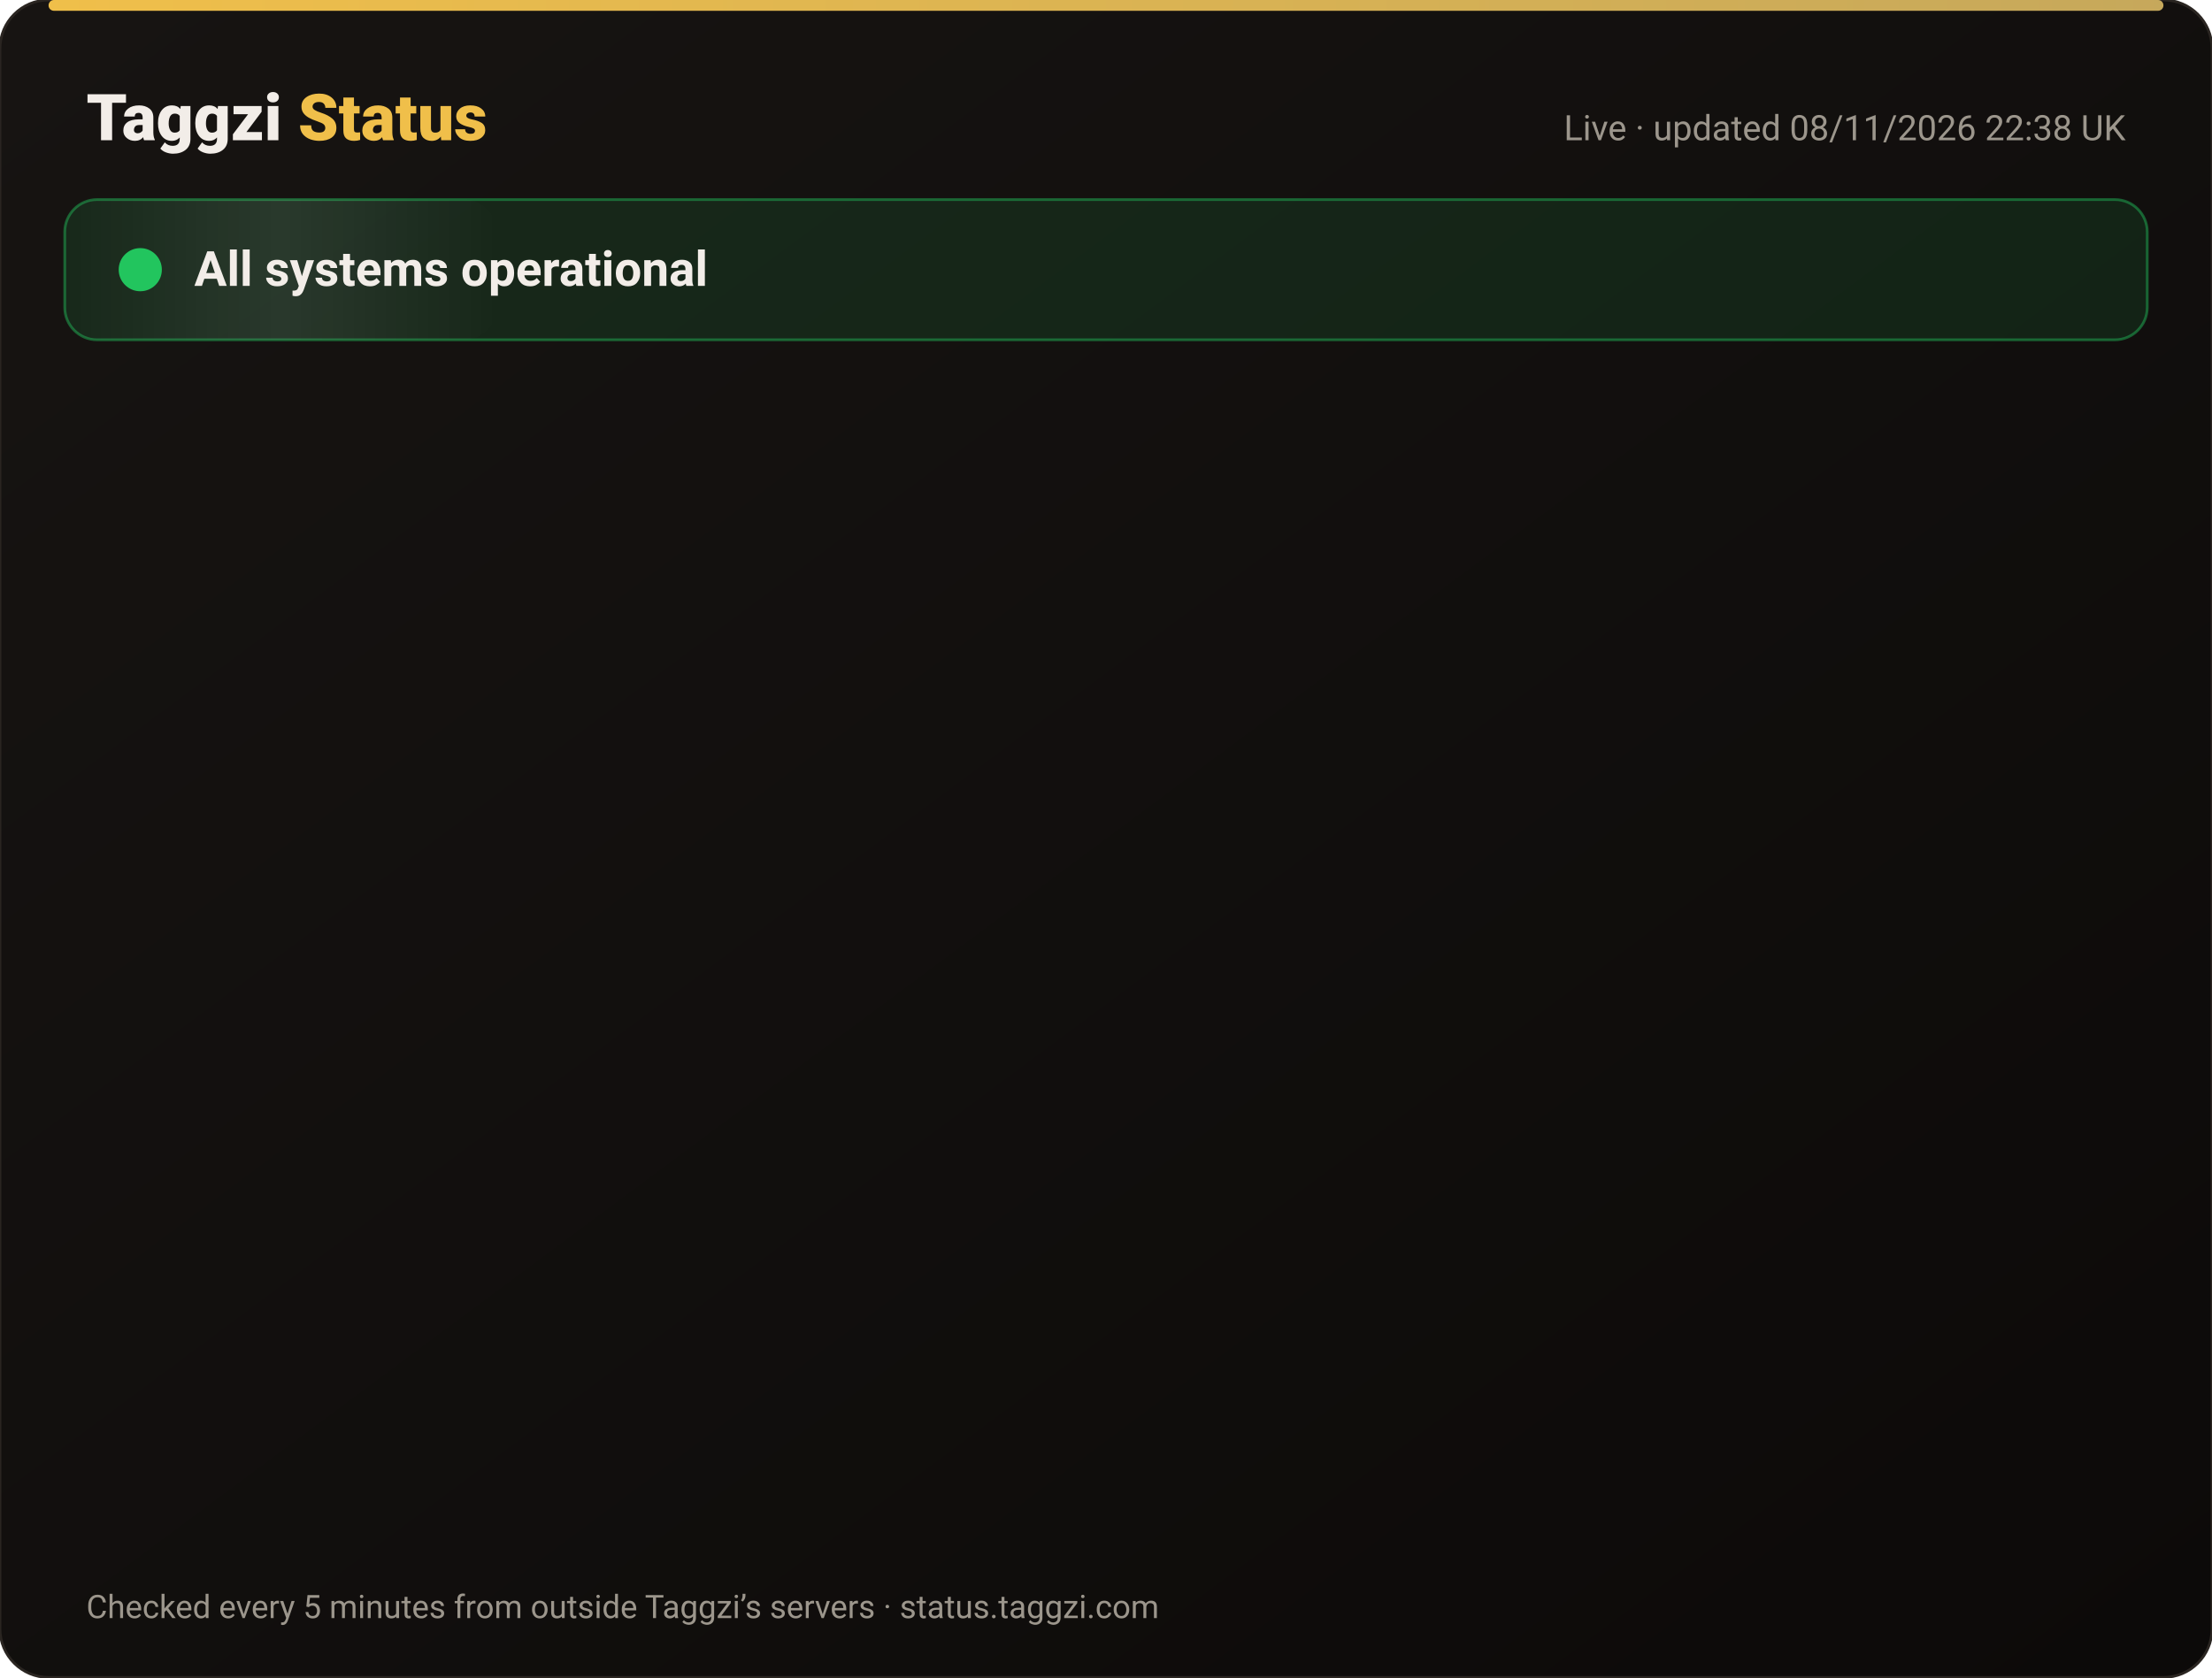
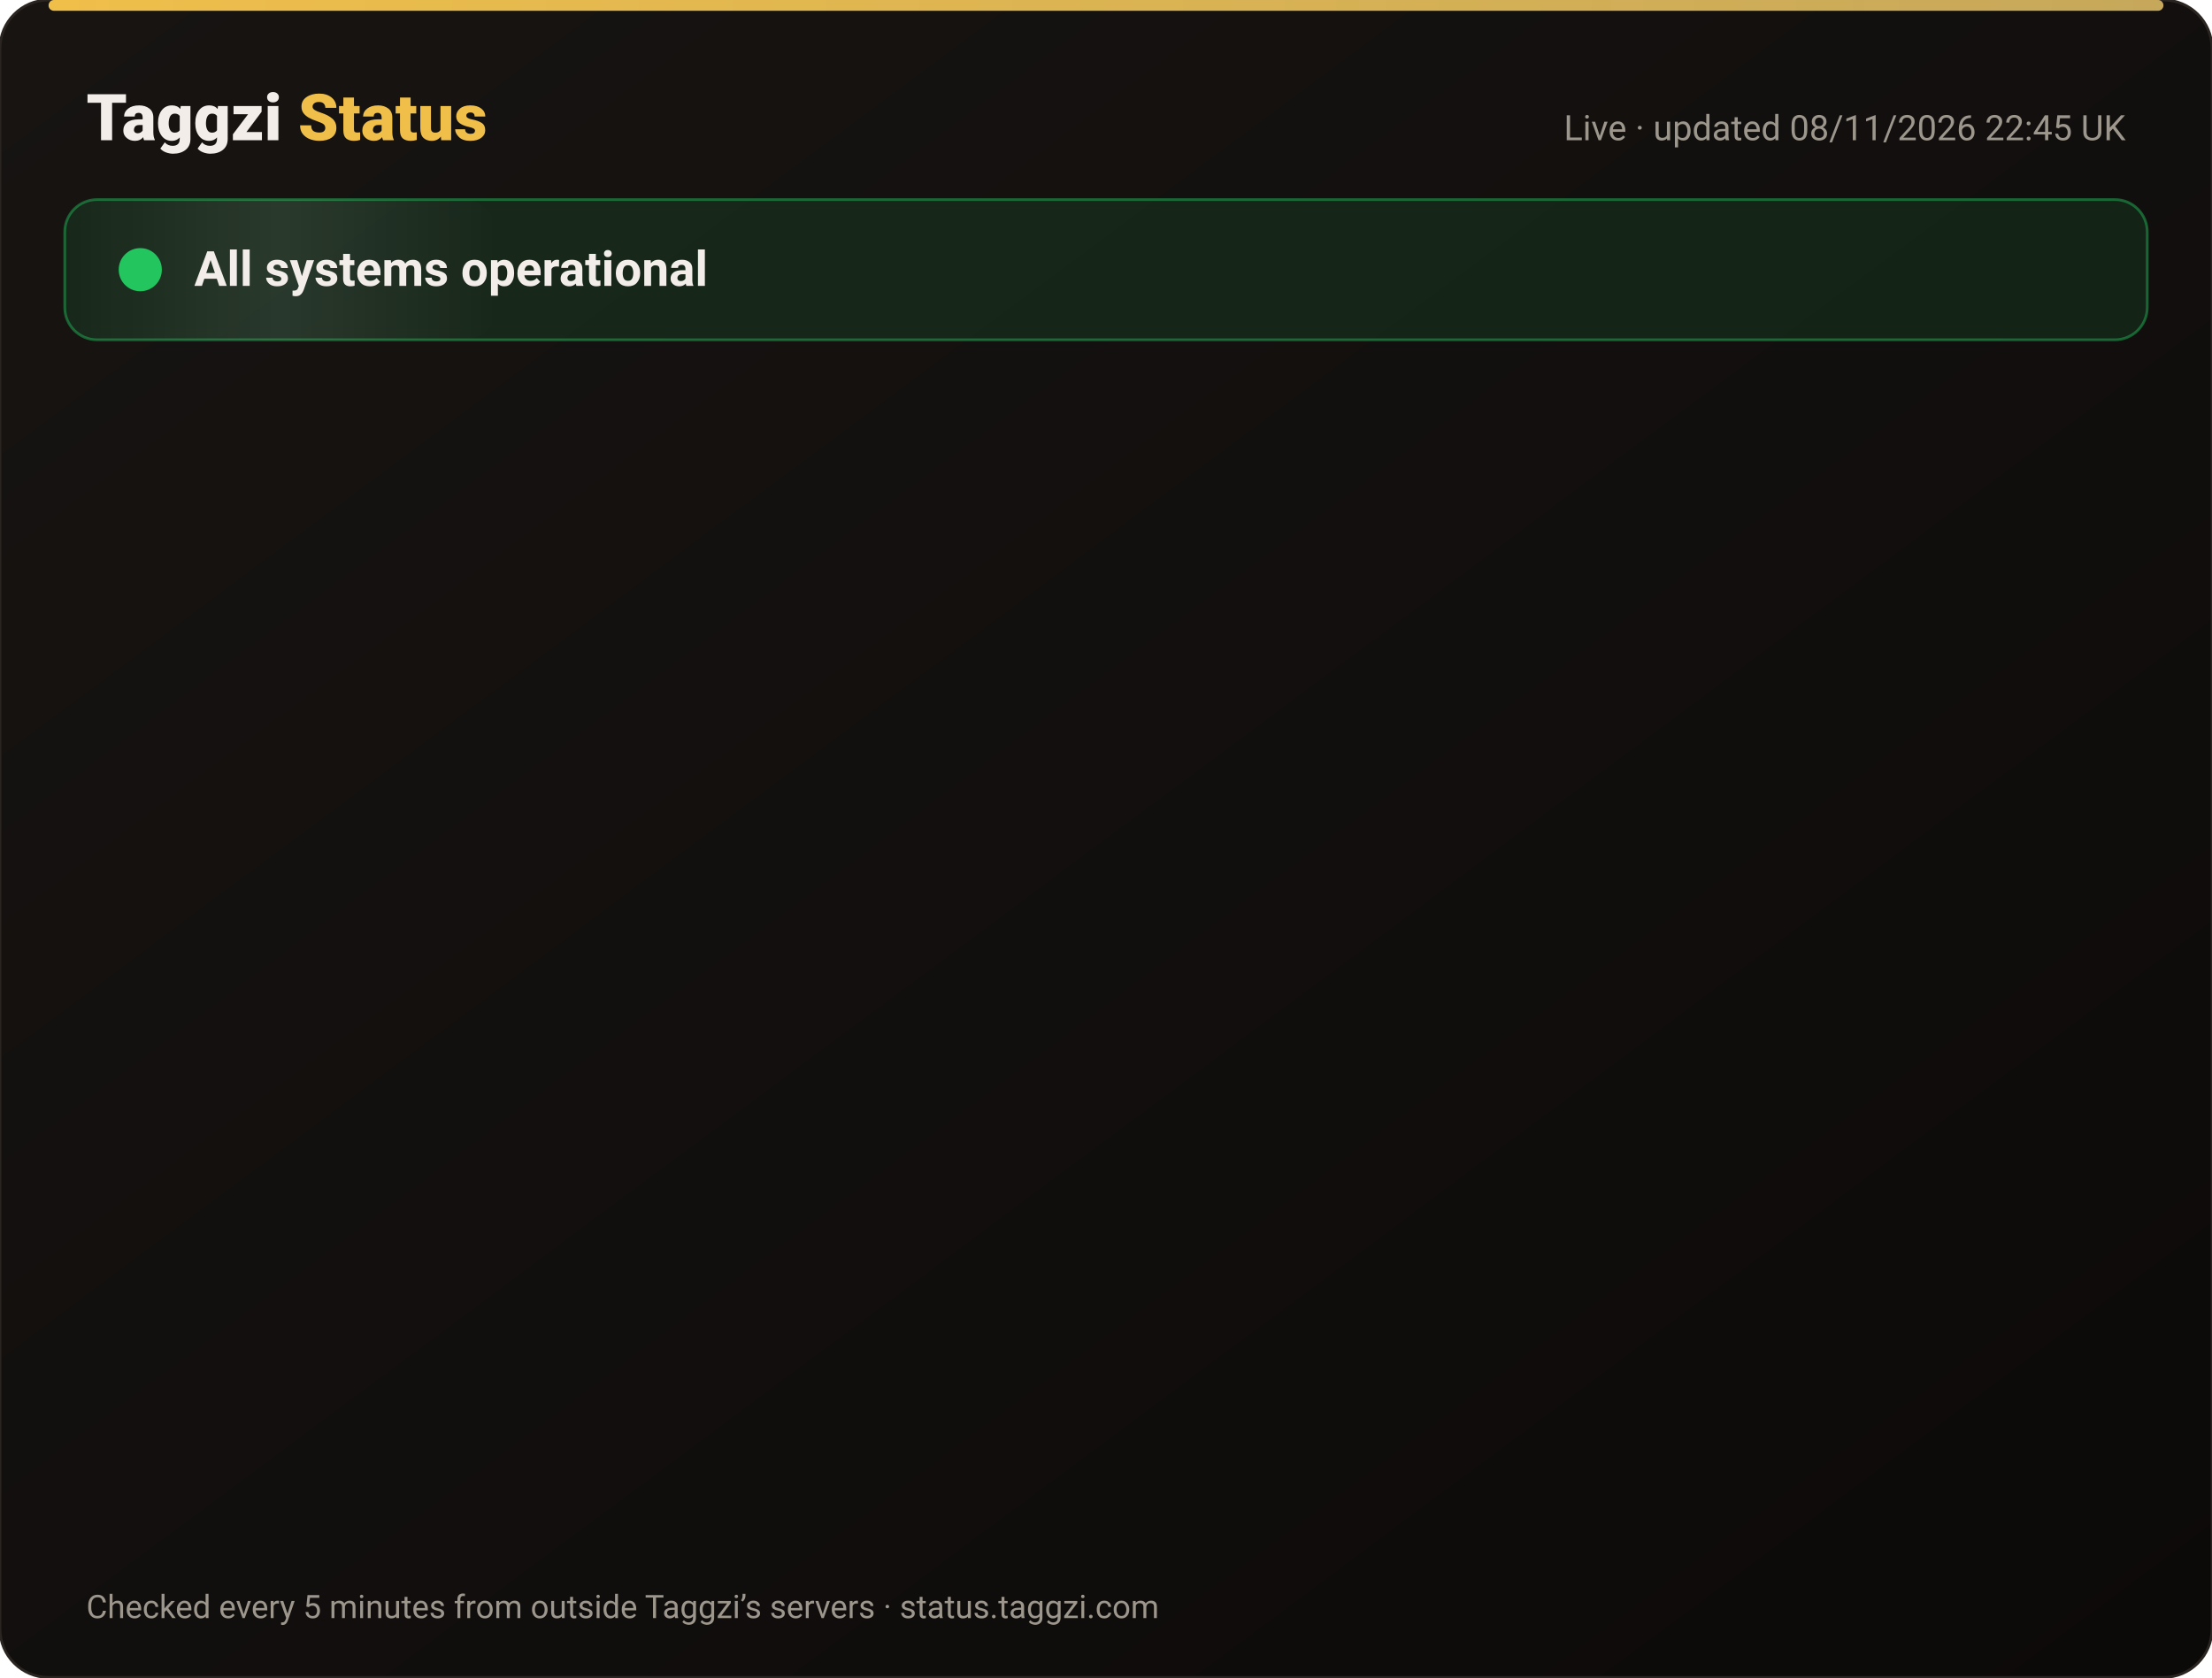
<svg xmlns="http://www.w3.org/2000/svg" width="820" height="622" viewBox="0 0 820 622" font-family="-apple-system,Segoe UI,Roboto,Helvetica,Arial,sans-serif">
  <defs>
    <linearGradient id="bg" x1="0" y1="0" x2="1" y2="1">
      <stop offset="0" stop-color="#171412" />
      <stop offset="1" stop-color="#0C0A09" />
    </linearGradient>
    <linearGradient id="gold" x1="0" x2="1">
      <stop offset="0" stop-color="#F0BF4A" />
      <stop offset="1" stop-color="#c6a85b" />
    </linearGradient>
    <linearGradient id="shine" x1="0" x2="1">
      <stop offset="0" stop-color="#fff" stop-opacity="0" />
      <stop offset=".5" stop-color="#fff" stop-opacity=".08" />
      <stop offset="1" stop-color="#fff" stop-opacity="0" />
    </linearGradient>
  </defs>
  <rect width="820" height="622" rx="18" fill="url(#bg)" stroke="#2a2521" />
  <rect x="18" y="0" width="784" height="4" rx="2" fill="url(#gold)" />
  <text x="32" y="52" font-size="24" font-weight="800" fill="#F2EDE8">Taggzi <tspan fill="#F0BF4A">Status</tspan>
  </text>
-   <text x="788" y="52" font-size="13" fill="#9C968C" text-anchor="end">Live · updated 08/11/2026 22:38 UK</text>
+   <text x="788" y="52" font-size="13" fill="#9C968C" text-anchor="end">Live · updated 08/11/2026 22:45 UK</text>
  <rect x="24" y="74" width="772" height="52" rx="12" fill="#22c55e" fill-opacity=".12" stroke="#22c55e" stroke-opacity=".45" />
  <rect x="24" y="74" width="160" height="52" rx="12" fill="url(#shine)">
    <animate attributeName="x" from="-160" to="820" dur="4s" repeatCount="indefinite" />
  </rect>
  <circle cx="52" cy="100" r="7" fill="#22c55e" />
  <circle cx="52" cy="100" r="7" fill="none" stroke="#22c55e" stroke-width="2">
    <animate attributeName="r" values="7;15;7" dur="2s" repeatCount="indefinite" />
    <animate attributeName="opacity" values=".9;0;.9" dur="2s" repeatCount="indefinite" />
  </circle>
  <text x="72" y="106" font-size="18" font-weight="700" fill="#F2EDE8">All systems operational</text>
  <g opacity="0">
    <animate attributeName="opacity" from="0" to="1" begin="0.00s" dur=".6s" fill="freeze" />
    <line x1="32" y1="188" x2="788" y2="188" stroke="#2a2521" />
    <circle cx="44" cy="166" r="6" fill="#22c55e">
      <animate attributeName="opacity" values="1;.45;1" dur="2.4s" begin="0.00s" repeatCount="indefinite" />
    </circle>
    <text x="62" y="171" font-size="15" font-weight="650" fill="#F2EDE8">Website</text>
    <text x="630" y="171" font-size="13" fill="#9C968C" text-anchor="end">99.97% uptime</text>
    <rect x="648" y="154" width="140" height="24" rx="12" fill="#22c55e" fill-opacity=".14" stroke="#22c55e" stroke-opacity=".5" />
    <text x="718" y="171" font-size="12" font-weight="700" fill="#22c55e" text-anchor="middle">Operational</text>
  </g>
  <g opacity="0">
    <animate attributeName="opacity" from="0" to="1" begin="0.15s" dur=".6s" fill="freeze" />
    <line x1="32" y1="234" x2="788" y2="234" stroke="#2a2521" />
    <circle cx="44" cy="212" r="6" fill="#22c55e">
      <animate attributeName="opacity" values="1;.45;1" dur="2.4s" begin="0.15s" repeatCount="indefinite" />
    </circle>
    <text x="62" y="217" font-size="15" font-weight="650" fill="#F2EDE8">Tag scans</text>
    <text x="630" y="217" font-size="13" fill="#9C968C" text-anchor="end">99.97% uptime</text>
    <rect x="648" y="200" width="140" height="24" rx="12" fill="#22c55e" fill-opacity=".14" stroke="#22c55e" stroke-opacity=".5" />
    <text x="718" y="217" font-size="12" font-weight="700" fill="#22c55e" text-anchor="middle">Operational</text>
  </g>
  <g opacity="0">
    <animate attributeName="opacity" from="0" to="1" begin="0.30s" dur=".6s" fill="freeze" />
    <line x1="32" y1="280" x2="788" y2="280" stroke="#2a2521" />
    <circle cx="44" cy="258" r="6" fill="#22c55e">
      <animate attributeName="opacity" values="1;.45;1" dur="2.4s" begin="0.30s" repeatCount="indefinite" />
    </circle>
    <text x="62" y="263" font-size="15" font-weight="650" fill="#F2EDE8">Manual tag lookup</text>
    <text x="630" y="263" font-size="13" fill="#9C968C" text-anchor="end">99.97% uptime</text>
    <rect x="648" y="246" width="140" height="24" rx="12" fill="#22c55e" fill-opacity=".14" stroke="#22c55e" stroke-opacity=".5" />
    <text x="718" y="263" font-size="12" font-weight="700" fill="#22c55e" text-anchor="middle">Operational</text>
  </g>
  <g opacity="0">
    <animate attributeName="opacity" from="0" to="1" begin="0.45s" dur=".6s" fill="freeze" />
    <line x1="32" y1="326" x2="788" y2="326" stroke="#2a2521" />
    <circle cx="44" cy="304" r="6" fill="#22c55e">
      <animate attributeName="opacity" values="1;.45;1" dur="2.4s" begin="0.45s" repeatCount="indefinite" />
    </circle>
    <text x="62" y="309" font-size="15" font-weight="650" fill="#F2EDE8">App &amp; login</text>
    <text x="630" y="309" font-size="13" fill="#9C968C" text-anchor="end">99.97% uptime</text>
    <rect x="648" y="292" width="140" height="24" rx="12" fill="#22c55e" fill-opacity=".14" stroke="#22c55e" stroke-opacity=".5" />
    <text x="718" y="309" font-size="12" font-weight="700" fill="#22c55e" text-anchor="middle">Operational</text>
  </g>
  <g opacity="0">
    <animate attributeName="opacity" from="0" to="1" begin="0.60s" dur=".6s" fill="freeze" />
    <line x1="32" y1="372" x2="788" y2="372" stroke="#2a2521" />
    <circle cx="44" cy="350" r="6" fill="#22c55e">
      <animate attributeName="opacity" values="1;.45;1" dur="2.4s" begin="0.60s" repeatCount="indefinite" />
    </circle>
    <text x="62" y="355" font-size="15" font-weight="650" fill="#F2EDE8">Community alerts</text>
    <text x="630" y="355" font-size="13" fill="#9C968C" text-anchor="end">99.97% uptime</text>
    <rect x="648" y="338" width="140" height="24" rx="12" fill="#22c55e" fill-opacity=".14" stroke="#22c55e" stroke-opacity=".5" />
    <text x="718" y="355" font-size="12" font-weight="700" fill="#22c55e" text-anchor="middle">Operational</text>
  </g>
  <g opacity="0">
    <animate attributeName="opacity" from="0" to="1" begin="0.75s" dur=".6s" fill="freeze" />
    <line x1="32" y1="418" x2="788" y2="418" stroke="#2a2521" />
    <circle cx="44" cy="396" r="6" fill="#22c55e">
      <animate attributeName="opacity" values="1;.45;1" dur="2.4s" begin="0.75s" repeatCount="indefinite" />
    </circle>
    <text x="62" y="401" font-size="15" font-weight="650" fill="#F2EDE8">Private calling</text>
    <text x="630" y="401" font-size="13" fill="#9C968C" text-anchor="end">99.97% uptime</text>
    <rect x="648" y="384" width="140" height="24" rx="12" fill="#22c55e" fill-opacity=".14" stroke="#22c55e" stroke-opacity=".5" />
    <text x="718" y="401" font-size="12" font-weight="700" fill="#22c55e" text-anchor="middle">Operational</text>
  </g>
  <g opacity="0">
    <animate attributeName="opacity" from="0" to="1" begin="0.90s" dur=".6s" fill="freeze" />
    <line x1="32" y1="464" x2="788" y2="464" stroke="#2a2521" />
    <circle cx="44" cy="442" r="6" fill="#22c55e">
      <animate attributeName="opacity" values="1;.45;1" dur="2.4s" begin="0.90s" repeatCount="indefinite" />
    </circle>
    <text x="62" y="447" font-size="15" font-weight="650" fill="#F2EDE8">Payments</text>
    <text x="630" y="447" font-size="13" fill="#9C968C" text-anchor="end">99.96% uptime</text>
    <rect x="648" y="430" width="140" height="24" rx="12" fill="#22c55e" fill-opacity=".14" stroke="#22c55e" stroke-opacity=".5" />
    <text x="718" y="447" font-size="12" font-weight="700" fill="#22c55e" text-anchor="middle">Operational</text>
  </g>
  <g opacity="0">
    <animate attributeName="opacity" from="0" to="1" begin="1.05s" dur=".6s" fill="freeze" />
    <line x1="32" y1="510" x2="788" y2="510" stroke="#2a2521" />
    <circle cx="44" cy="488" r="6" fill="#22c55e">
      <animate attributeName="opacity" values="1;.45;1" dur="2.4s" begin="1.05s" repeatCount="indefinite" />
    </circle>
    <text x="62" y="493" font-size="15" font-weight="650" fill="#F2EDE8">Email &amp; support</text>
    <text x="630" y="493" font-size="13" fill="#9C968C" text-anchor="end">99.97% uptime</text>
    <rect x="648" y="476" width="140" height="24" rx="12" fill="#22c55e" fill-opacity=".14" stroke="#22c55e" stroke-opacity=".5" />
    <text x="718" y="493" font-size="12" font-weight="700" fill="#22c55e" text-anchor="middle">Operational</text>
  </g>
  <g opacity="0">
    <animate attributeName="opacity" from="0" to="1" begin="1.20s" dur=".6s" fill="freeze" />
    <line x1="32" y1="556" x2="788" y2="556" stroke="#2a2521" />
    <circle cx="44" cy="534" r="6" fill="#22c55e">
      <animate attributeName="opacity" values="1;.45;1" dur="2.4s" begin="1.20s" repeatCount="indefinite" />
    </circle>
    <text x="62" y="539" font-size="15" font-weight="650" fill="#F2EDE8">Secure connection (SSL)</text>
    <text x="630" y="539" font-size="13" fill="#9C968C" text-anchor="end">100.00% uptime</text>
    <rect x="648" y="522" width="140" height="24" rx="12" fill="#22c55e" fill-opacity=".14" stroke="#22c55e" stroke-opacity=".5" />
    <text x="718" y="539" font-size="12" font-weight="700" fill="#22c55e" text-anchor="middle">Operational</text>
  </g>
  <text x="32" y="600" font-size="12" fill="#9C968C">Checked every 5 minutes from outside Taggzi’s servers · status.taggzi.com</text>
</svg>
